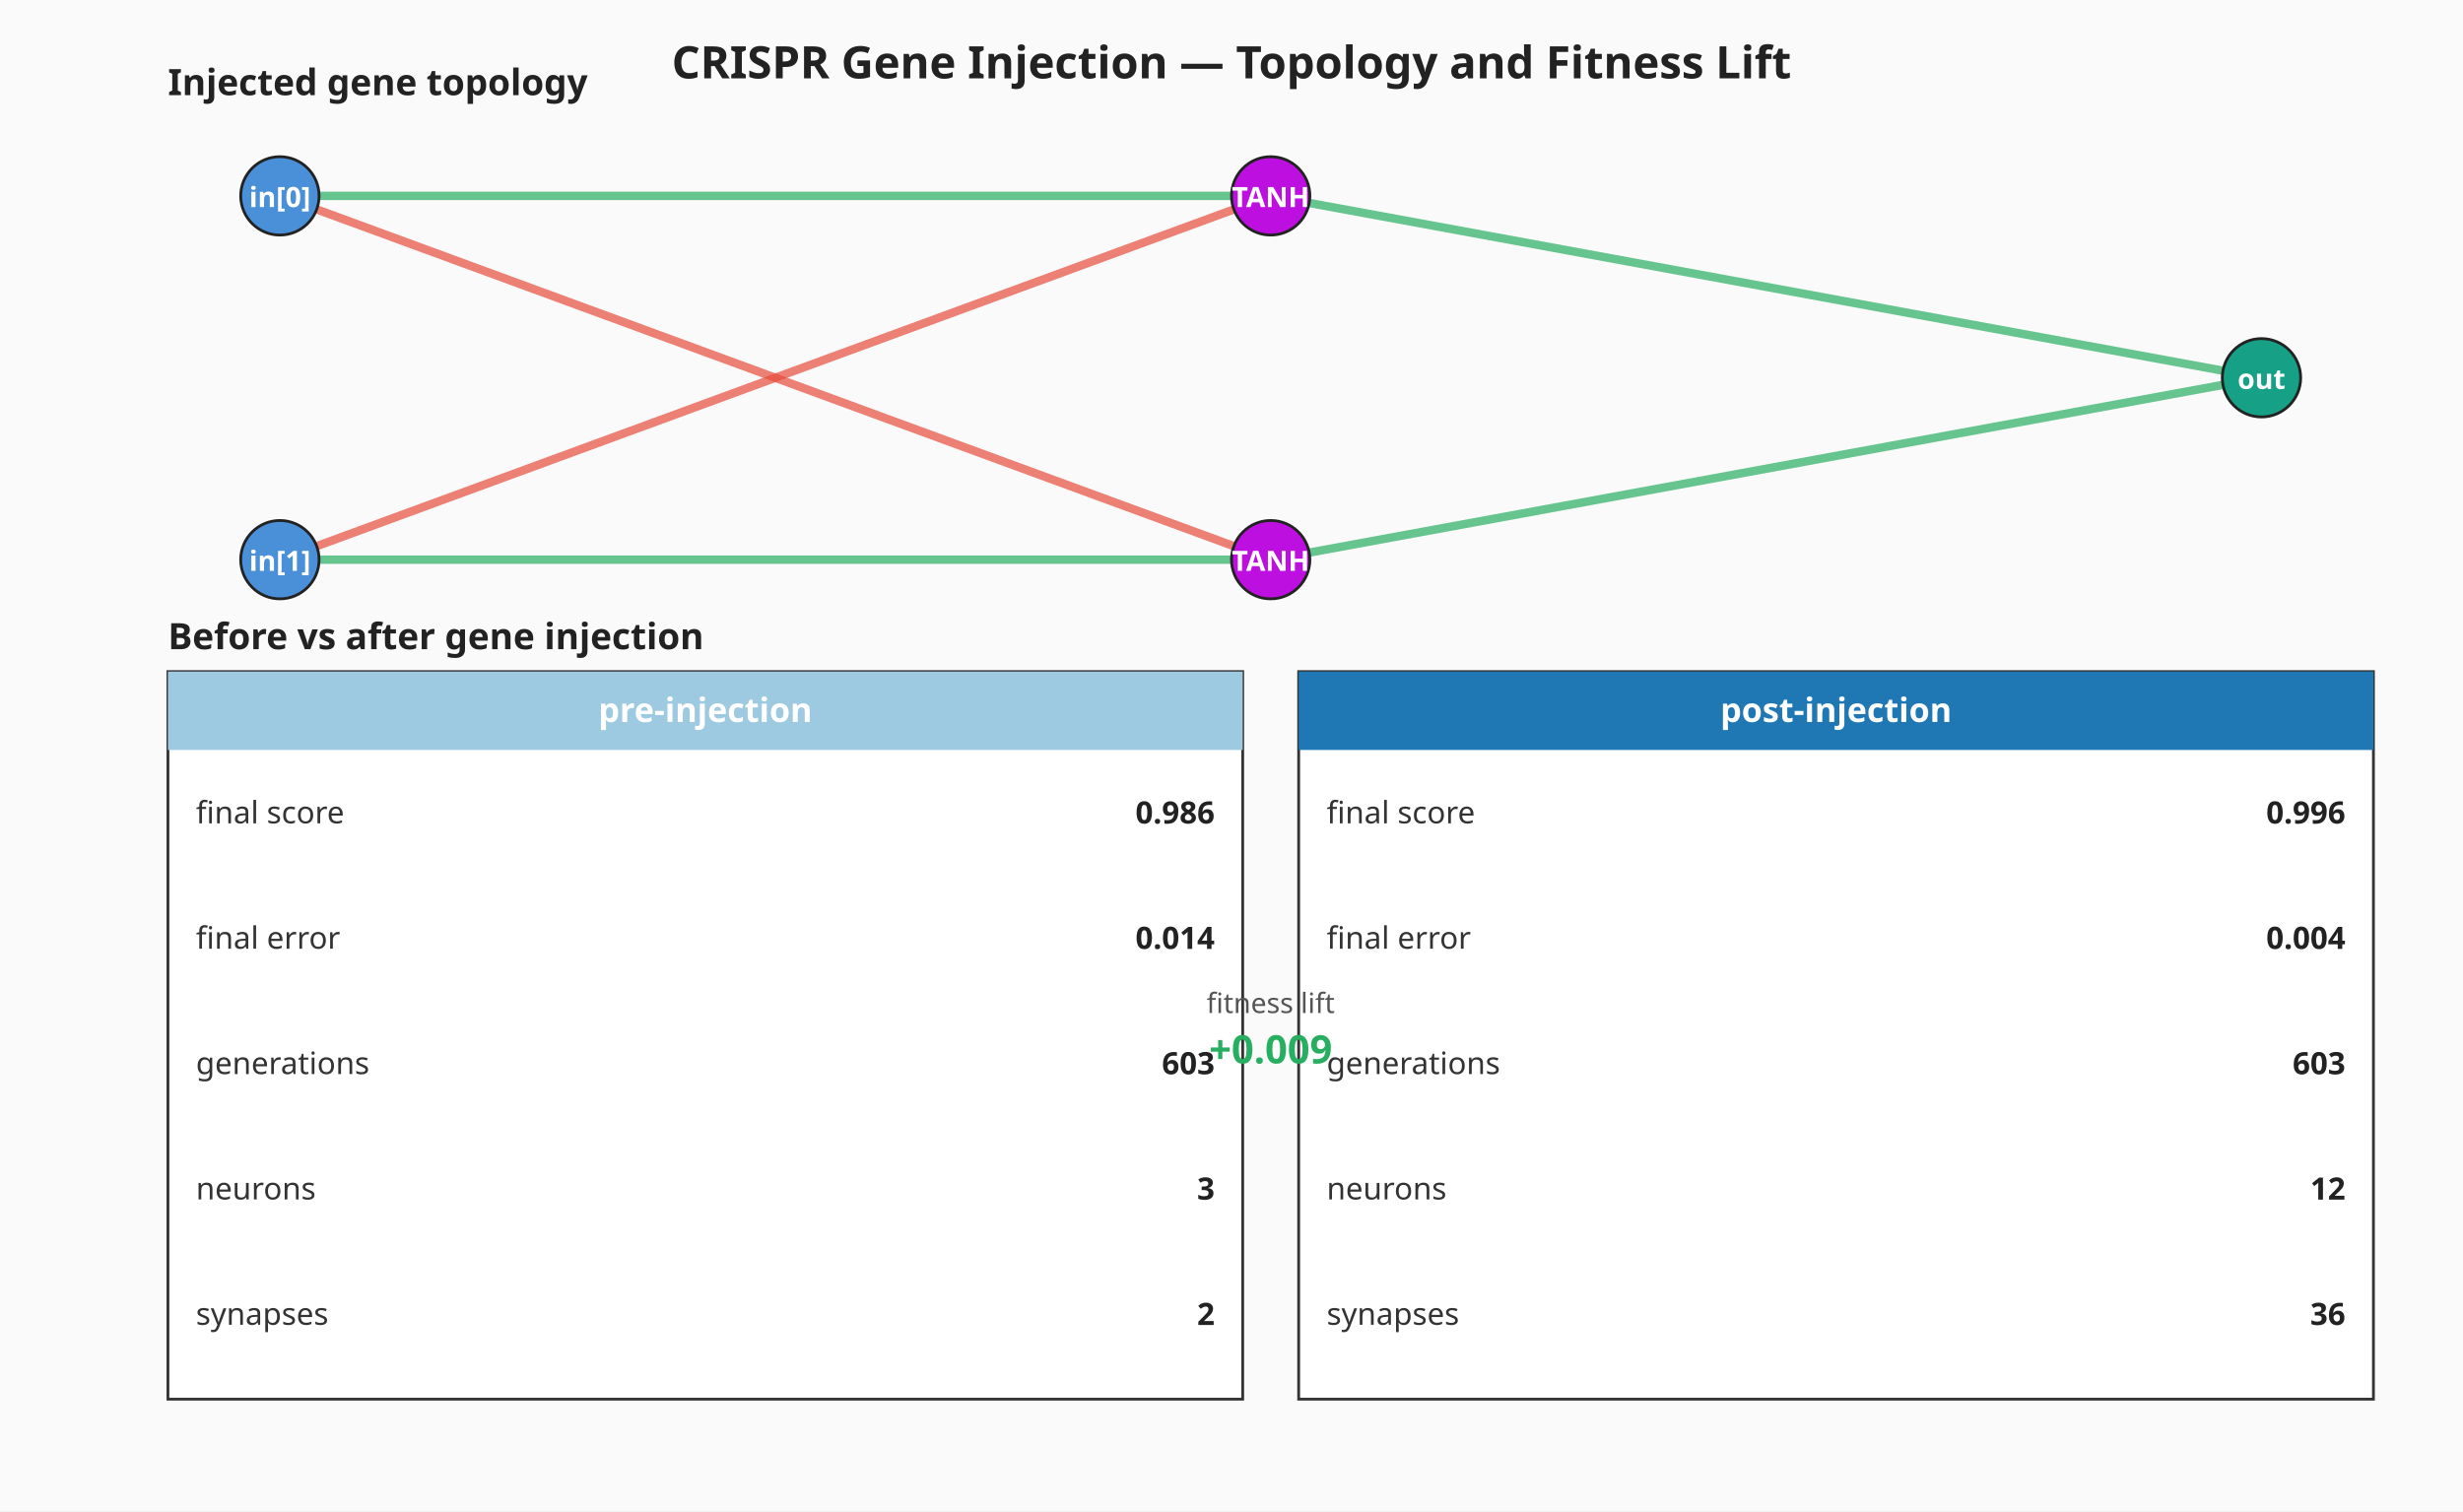
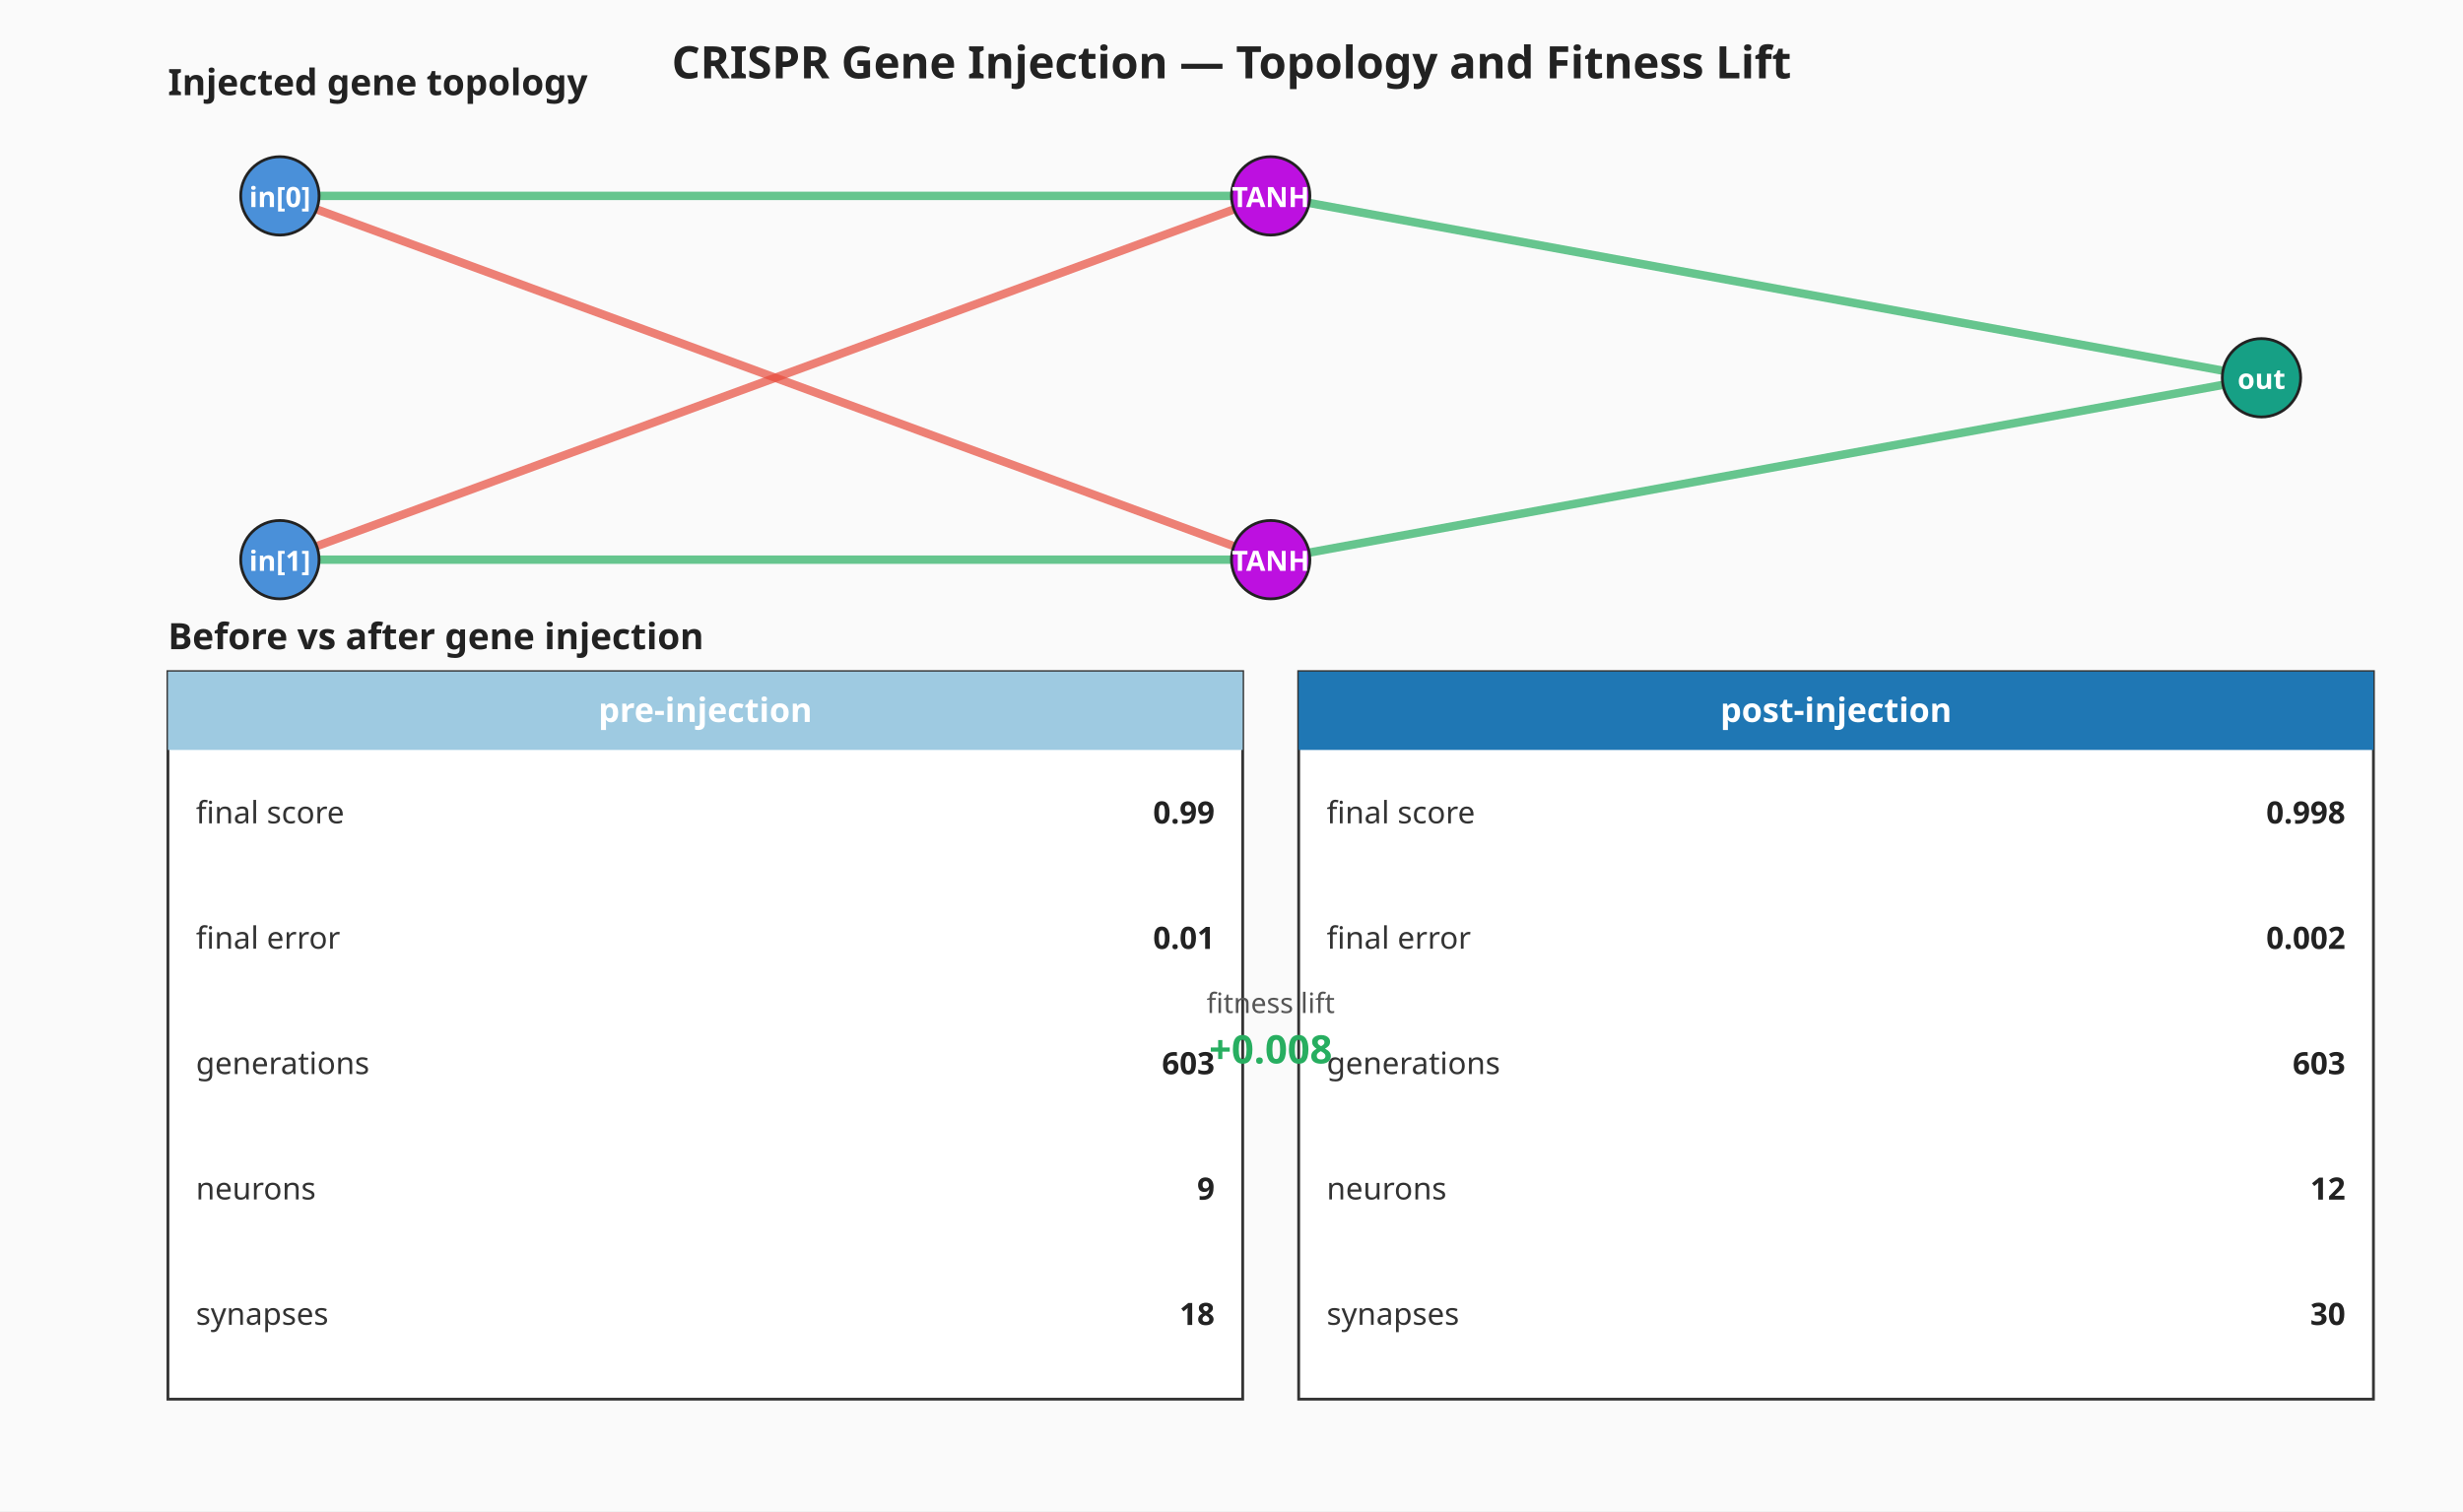
<svg xmlns="http://www.w3.org/2000/svg" viewBox="0 0 880 540" width="880" height="540" role="img" aria-label="CRISPR gene injection — gene topology and before-vs-after milestone summary">
  <rect width="880" height="540" fill="#fafafa" />
  <text x="440" y="28" text-anchor="middle" font-family="sans-serif" font-size="16" font-weight="bold" fill="#222">CRISPR Gene Injection — Topology and Fitness Lift</text>
  <g class="gene-topology" font-family="sans-serif">
    <text x="60" y="34" font-size="13" font-weight="bold" fill="#222">Injected gene topology</text>
    <line x1="100.00" y1="70.00" x2="454.00" y2="70.00" stroke="#27ae60" stroke-width="3.00" stroke-opacity="0.7" />
    <line x1="100.00" y1="200.00" x2="454.00" y2="70.00" stroke="#e74c3c" stroke-width="3.00" stroke-opacity="0.7" />
    <line x1="100.00" y1="70.00" x2="454.00" y2="200.00" stroke="#e74c3c" stroke-width="3.00" stroke-opacity="0.7" />
    <line x1="100.00" y1="200.00" x2="454.00" y2="200.00" stroke="#27ae60" stroke-width="3.00" stroke-opacity="0.7" />
    <line x1="454.00" y1="70.00" x2="808.00" y2="135.00" stroke="#27ae60" stroke-width="3.00" stroke-opacity="0.7" />
    <line x1="454.00" y1="200.00" x2="808.00" y2="135.00" stroke="#27ae60" stroke-width="3.00" stroke-opacity="0.7" />
    <circle cx="100.00" cy="70.00" r="14" fill="#4a90d9" stroke="#222" stroke-width="1" />
    <text x="100.00" y="74.00" text-anchor="middle" font-size="10" fill="#fff" font-weight="bold">in[0]</text>
    <circle cx="100.00" cy="200.00" r="14" fill="#4a90d9" stroke="#222" stroke-width="1" />
    <text x="100.00" y="204.00" text-anchor="middle" font-size="10" fill="#fff" font-weight="bold">in[1]</text>
    <circle cx="454.00" cy="70.00" r="14" fill="#bd10e0" stroke="#222" stroke-width="1" />
    <text x="454.00" y="74.00" text-anchor="middle" font-size="10" fill="#fff" font-weight="bold">TANH</text>
    <circle cx="454.00" cy="200.00" r="14" fill="#bd10e0" stroke="#222" stroke-width="1" />
    <text x="454.00" y="204.00" text-anchor="middle" font-size="10" fill="#fff" font-weight="bold">TANH</text>
    <circle cx="808.00" cy="135.00" r="14" fill="#16a085" stroke="#222" stroke-width="1" />
    <text x="808.00" y="139.00" text-anchor="middle" font-size="10" fill="#fff" font-weight="bold">out</text>
  </g>
  <g class="milestone-panel" font-family="sans-serif">
    <text x="60" y="232.00" font-size="13" font-weight="bold" fill="#222">Before vs after gene injection</text>
    <rect x="60.00" y="240.00" width="384.00" height="260.00" fill="#ffffff" stroke="#333" stroke-width="1" />
    <rect x="60.00" y="240.00" width="384.00" height="28.00" fill="#9ecae1" />
    <text x="252.00" y="258.00" text-anchor="middle" font-size="12" font-weight="bold" fill="#ffffff">pre-injection</text>
    <text x="70.00" y="290.40" dominant-baseline="middle" font-size="11" fill="#333">final score</text>
-     <text x="434.00" y="290.40" text-anchor="end" dominant-baseline="middle" font-size="11" font-weight="bold" fill="#222">0.986</text>
+     <text x="434.00" y="290.40" text-anchor="end" dominant-baseline="middle" font-size="11" font-weight="bold" fill="#222">0.99</text>
    <text x="70.00" y="335.20" dominant-baseline="middle" font-size="11" fill="#333">final error</text>
-     <text x="434.00" y="335.20" text-anchor="end" dominant-baseline="middle" font-size="11" font-weight="bold" fill="#222">0.014</text>
+     <text x="434.00" y="335.20" text-anchor="end" dominant-baseline="middle" font-size="11" font-weight="bold" fill="#222">0.01</text>
    <text x="70.00" y="380.00" dominant-baseline="middle" font-size="11" fill="#333">generations</text>
    <text x="434.00" y="380.00" text-anchor="end" dominant-baseline="middle" font-size="11" font-weight="bold" fill="#222">603</text>
    <text x="70.00" y="424.80" dominant-baseline="middle" font-size="11" fill="#333">neurons</text>
-     <text x="434.00" y="424.80" text-anchor="end" dominant-baseline="middle" font-size="11" font-weight="bold" fill="#222">3</text>
+     <text x="434.00" y="424.80" text-anchor="end" dominant-baseline="middle" font-size="11" font-weight="bold" fill="#222">9</text>
    <text x="70.00" y="469.60" dominant-baseline="middle" font-size="11" fill="#333">synapses</text>
-     <text x="434.00" y="469.60" text-anchor="end" dominant-baseline="middle" font-size="11" font-weight="bold" fill="#222">2</text>
+     <text x="434.00" y="469.60" text-anchor="end" dominant-baseline="middle" font-size="11" font-weight="bold" fill="#222">18</text>
    <rect x="464.00" y="240.00" width="384.00" height="260.00" fill="#ffffff" stroke="#333" stroke-width="1" />
    <rect x="464.00" y="240.00" width="384.00" height="28.00" fill="#1f77b4" />
    <text x="656.00" y="258.00" text-anchor="middle" font-size="12" font-weight="bold" fill="#ffffff">post-injection</text>
    <text x="474.00" y="290.40" dominant-baseline="middle" font-size="11" fill="#333">final score</text>
-     <text x="838.00" y="290.40" text-anchor="end" dominant-baseline="middle" font-size="11" font-weight="bold" fill="#222">0.996</text>
+     <text x="838.00" y="290.40" text-anchor="end" dominant-baseline="middle" font-size="11" font-weight="bold" fill="#222">0.998</text>
    <text x="474.00" y="335.20" dominant-baseline="middle" font-size="11" fill="#333">final error</text>
-     <text x="838.00" y="335.20" text-anchor="end" dominant-baseline="middle" font-size="11" font-weight="bold" fill="#222">0.004</text>
+     <text x="838.00" y="335.20" text-anchor="end" dominant-baseline="middle" font-size="11" font-weight="bold" fill="#222">0.002</text>
    <text x="474.00" y="380.00" dominant-baseline="middle" font-size="11" fill="#333">generations</text>
    <text x="838.00" y="380.00" text-anchor="end" dominant-baseline="middle" font-size="11" font-weight="bold" fill="#222">603</text>
    <text x="474.00" y="424.80" dominant-baseline="middle" font-size="11" fill="#333">neurons</text>
    <text x="838.00" y="424.80" text-anchor="end" dominant-baseline="middle" font-size="11" font-weight="bold" fill="#222">12</text>
    <text x="474.00" y="469.60" dominant-baseline="middle" font-size="11" fill="#333">synapses</text>
-     <text x="838.00" y="469.60" text-anchor="end" dominant-baseline="middle" font-size="11" font-weight="bold" fill="#222">36</text>
+     <text x="838.00" y="469.60" text-anchor="end" dominant-baseline="middle" font-size="11" font-weight="bold" fill="#222">30</text>
    <text x="454.00" y="362.00" text-anchor="middle" font-size="10" fill="#555">fitness lift</text>
-     <text x="454.00" y="380.00" text-anchor="middle" font-size="14" font-weight="bold" fill="#27ae60">+0.009</text>
+     <text x="454.00" y="380.00" text-anchor="middle" font-size="14" font-weight="bold" fill="#27ae60">+0.008</text>
  </g>
</svg>
